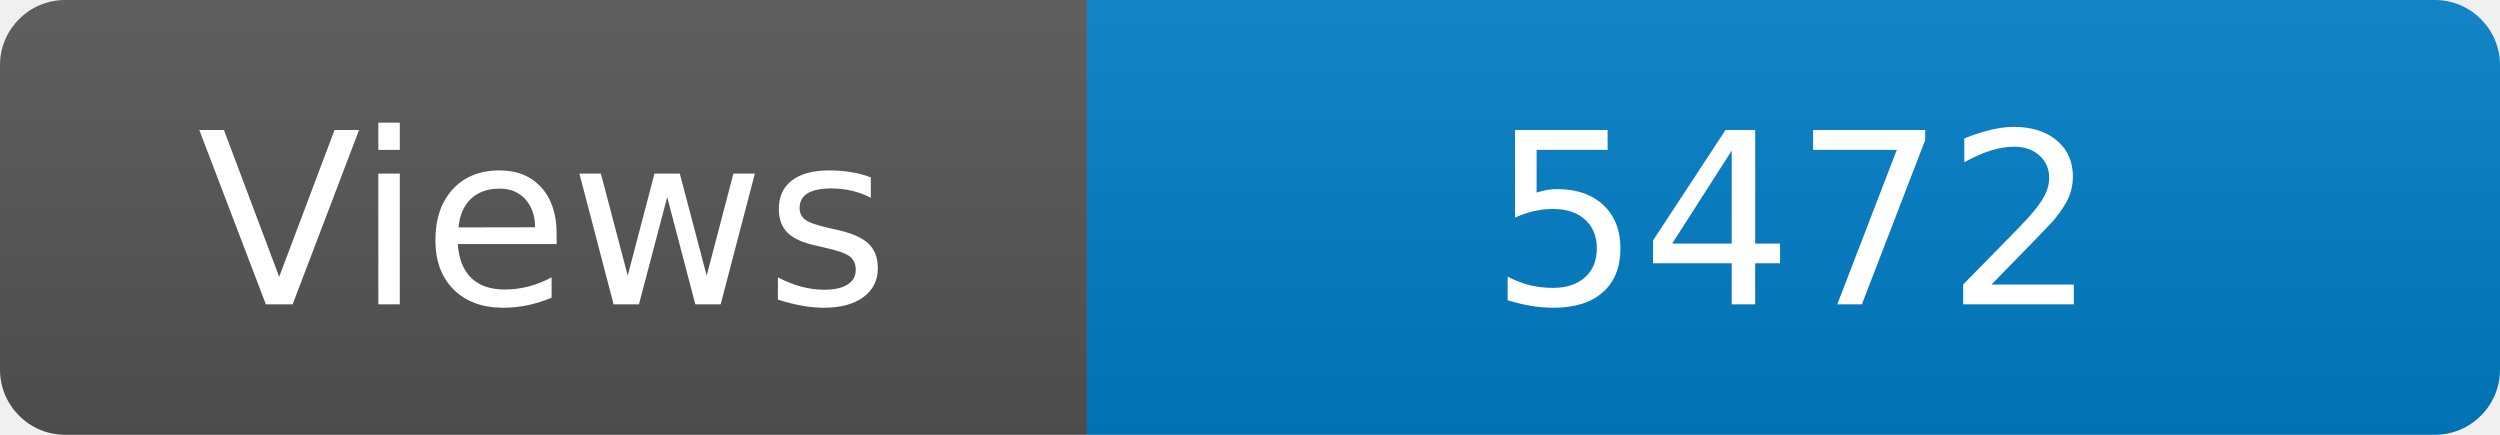
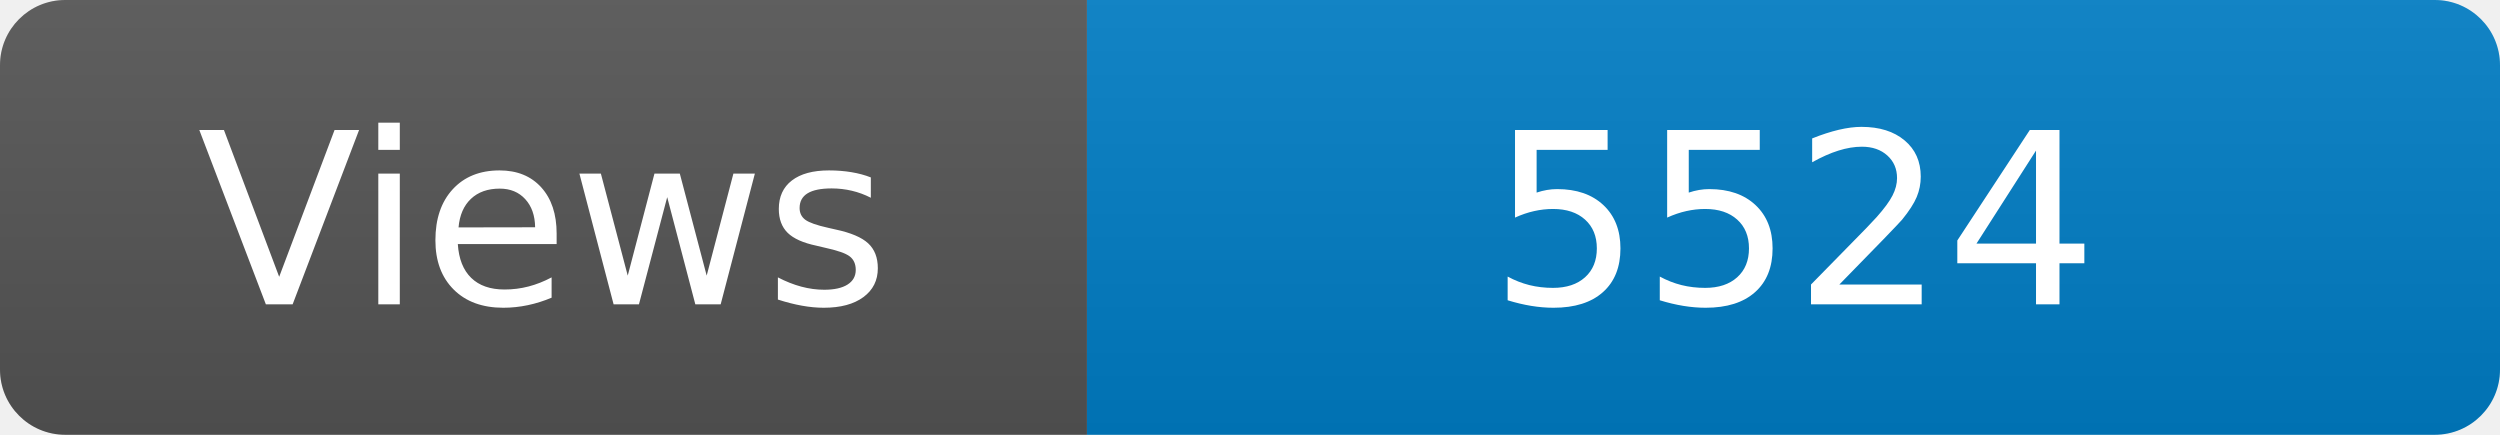
<svg xmlns="http://www.w3.org/2000/svg" width="115" height="20" role="img" aria-label="Maintained?: yes">
  <linearGradient id="s" x2="0" y2="100%">
    <stop offset="0" stop-color="#bbb" stop-opacity=".1" />
    <stop offset="1" stop-opacity=".1" />
  </linearGradient>
  <clipPath id="r">
    <rect width="115" height="20" rx="3" fill="#fff" />
  </clipPath>
  <g clip-path="url(#r)">
    <rect width="50" height="20" fill="#555" />
    <rect x="50" width="160" height="20" fill="#007ec6" />
    <rect width="115" height="20" fill="url(#s)" />
  </g>
  <g fill="#fff" text-anchor="middle" font-family="Verdana,Geneva,DejaVu Sans,sans-serif" font-size="110">
    <text x="250" y="140" transform="scale(.1)" fill="#fff">Views</text>
-     <text x="825" y="140" transform="scale(.1)" fill="#fff">5472</text>
+     <text x="825" y="140" transform="scale(.1)" fill="#fff">5524</text>
  </g>
</svg>
